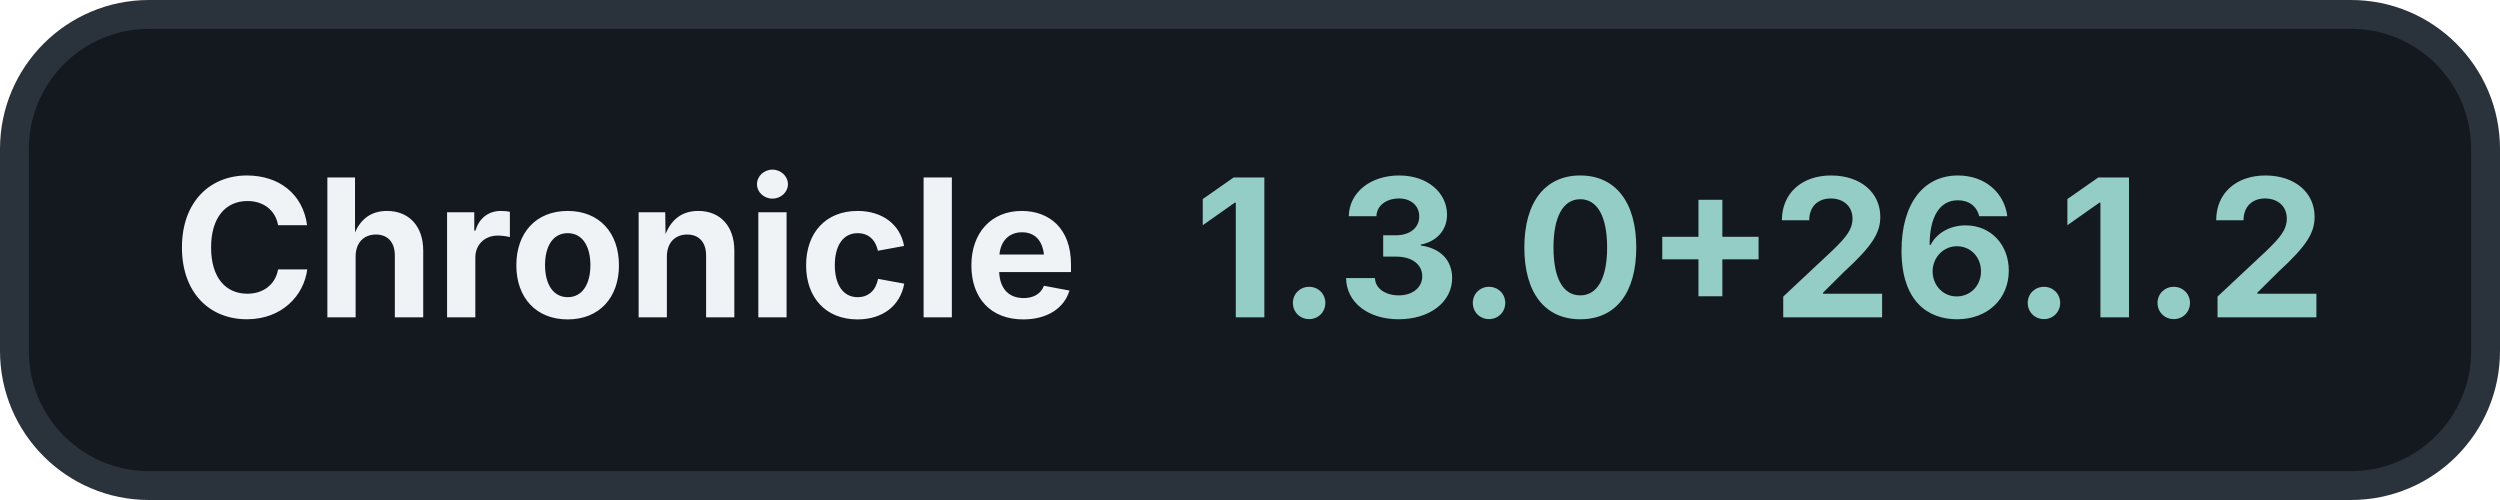
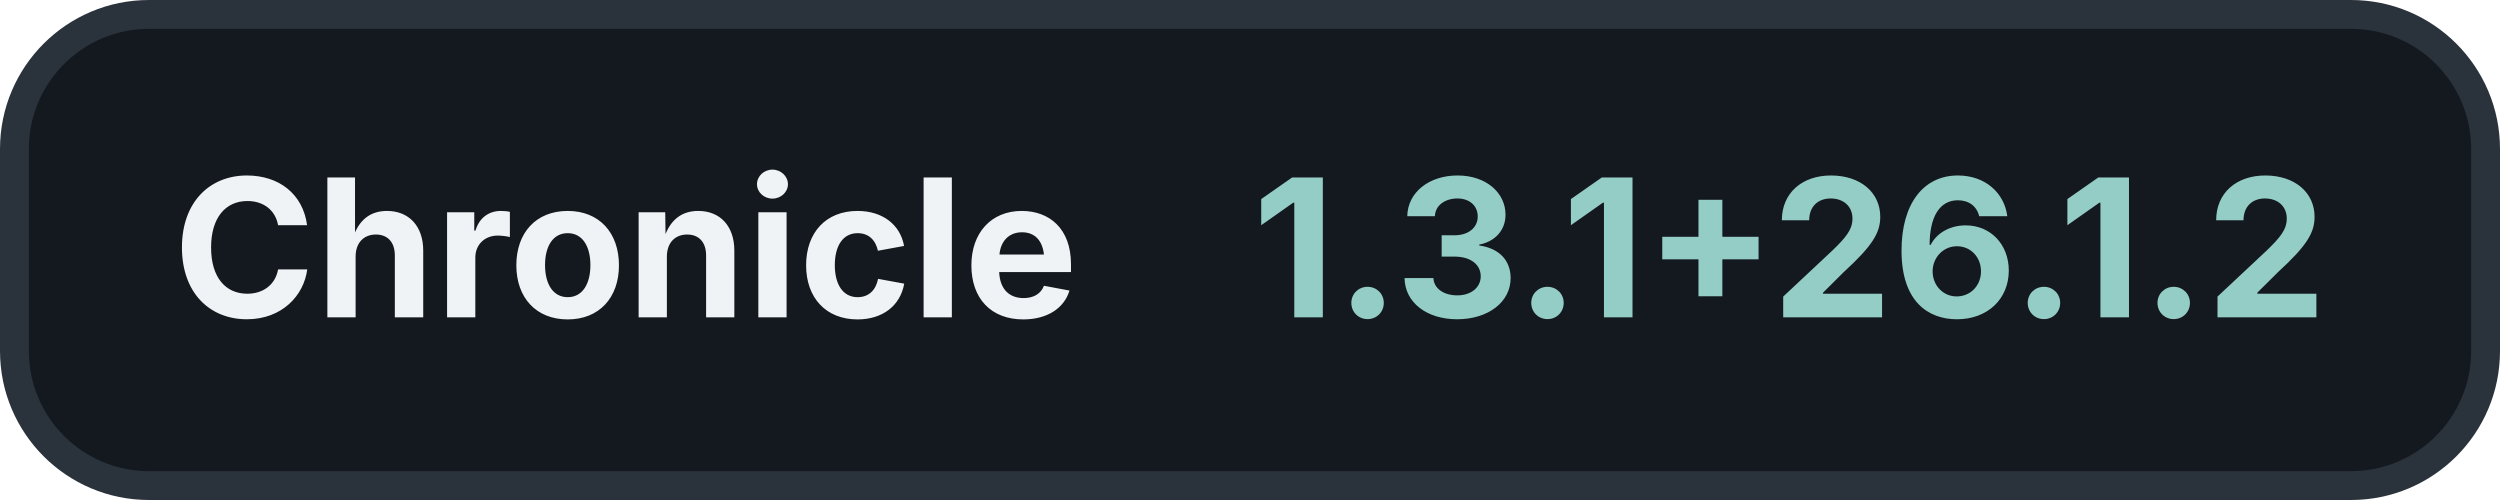
<svg xmlns="http://www.w3.org/2000/svg" width="260" height="52" viewBox="0 0 260 52">
  <rect x="1.5" y="1.5" width="257" height="49" rx="14" fill="#14191F" stroke="#2A323B" stroke-width="3" />
  <text x="18" y="33" fill="#F0F3F5" font-family="Inter, -apple-system, BlinkMacSystemFont, 'Segoe UI', sans-serif" font-size="20" font-weight="700">Chronicle</text>
-   <text x="242" y="33" fill="#94CDC6" font-family="Inter, -apple-system, BlinkMacSystemFont, 'Segoe UI', sans-serif" font-size="20" font-weight="700" text-anchor="end">1.3.0+26.1.2</text>
+   <text x="242" y="33" fill="#94CDC6" font-family="Inter, -apple-system, BlinkMacSystemFont, 'Segoe UI', sans-serif" font-size="20" font-weight="700" text-anchor="end">1.3.1+26.1.2</text>
</svg>
